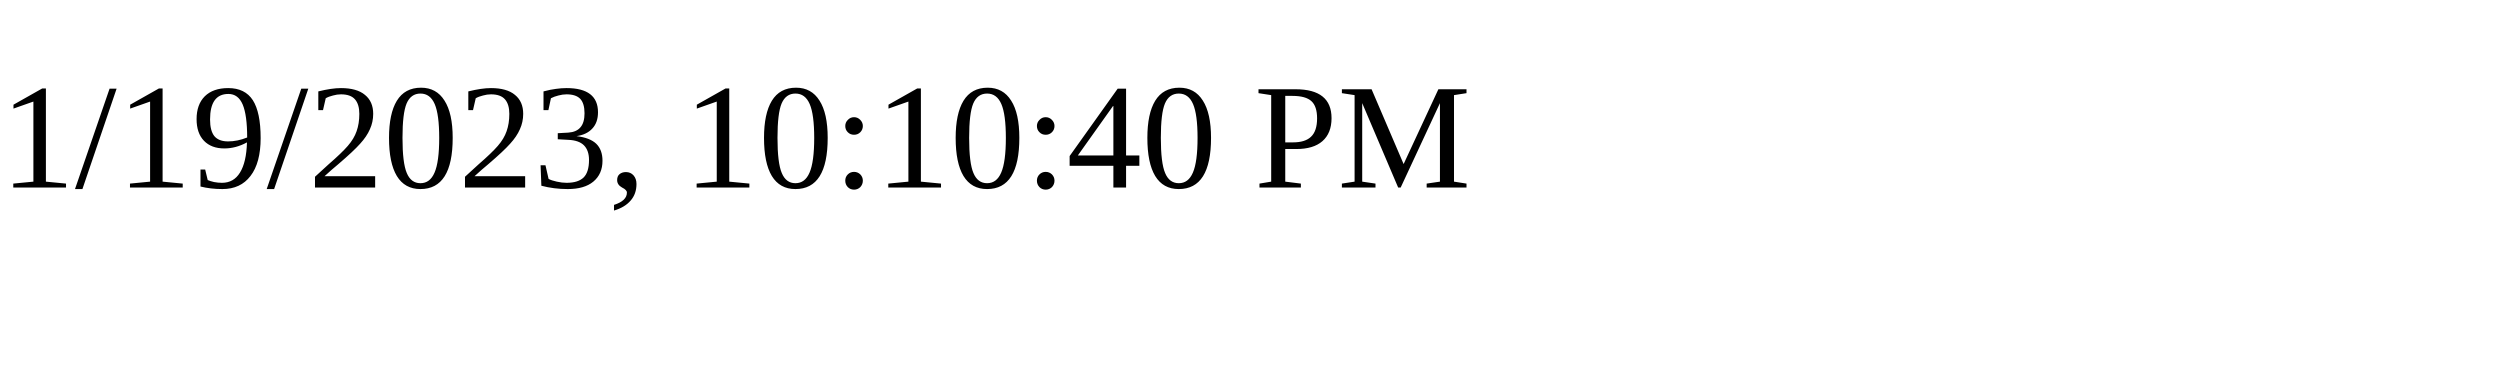
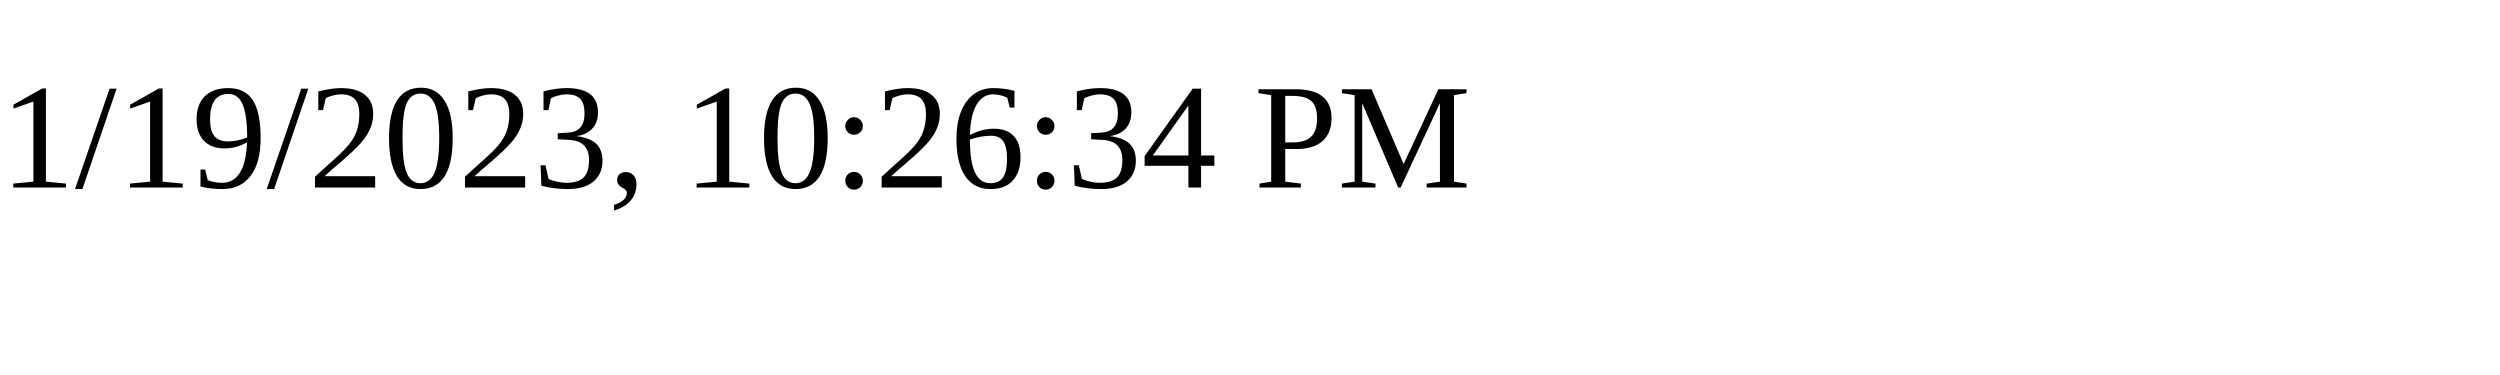
<svg xmlns="http://www.w3.org/2000/svg" height="30" width="200">
-   <text x="0" y="15">1/19/2023, 10:10:40 PM</text>
+   <text x="0" y="15">1/19/2023, 10:26:34 PM</text>
</svg>
